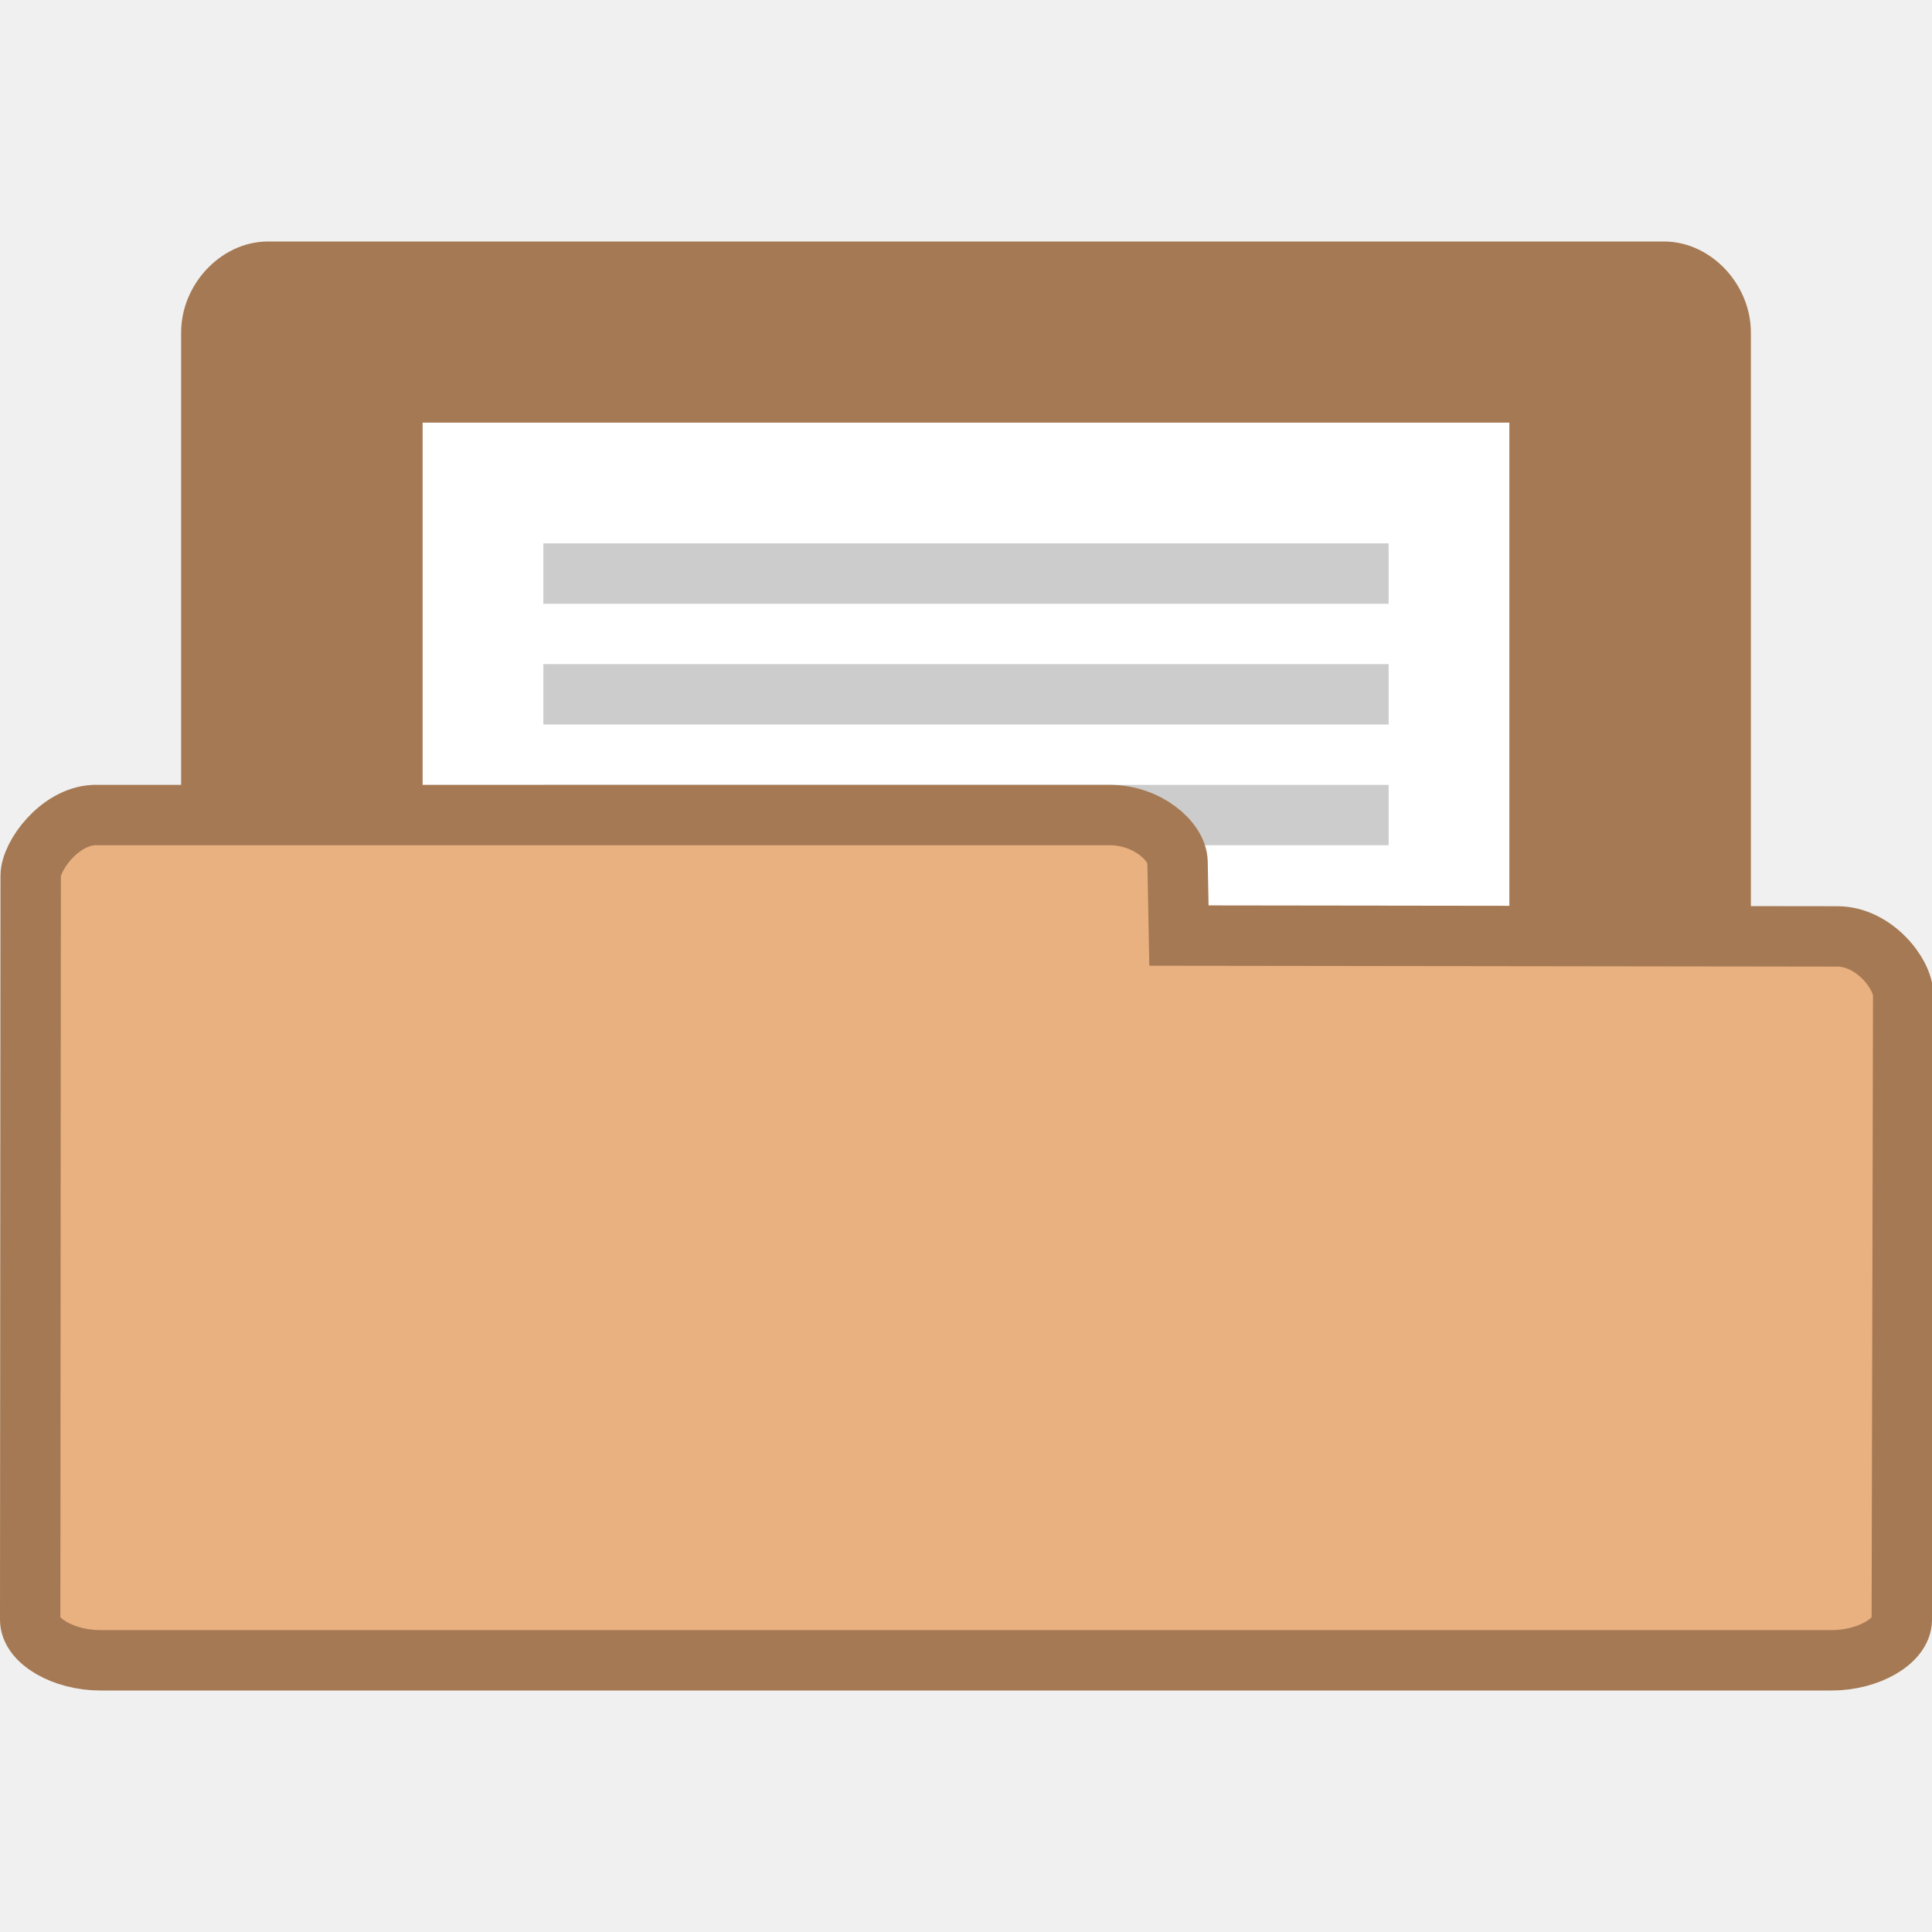
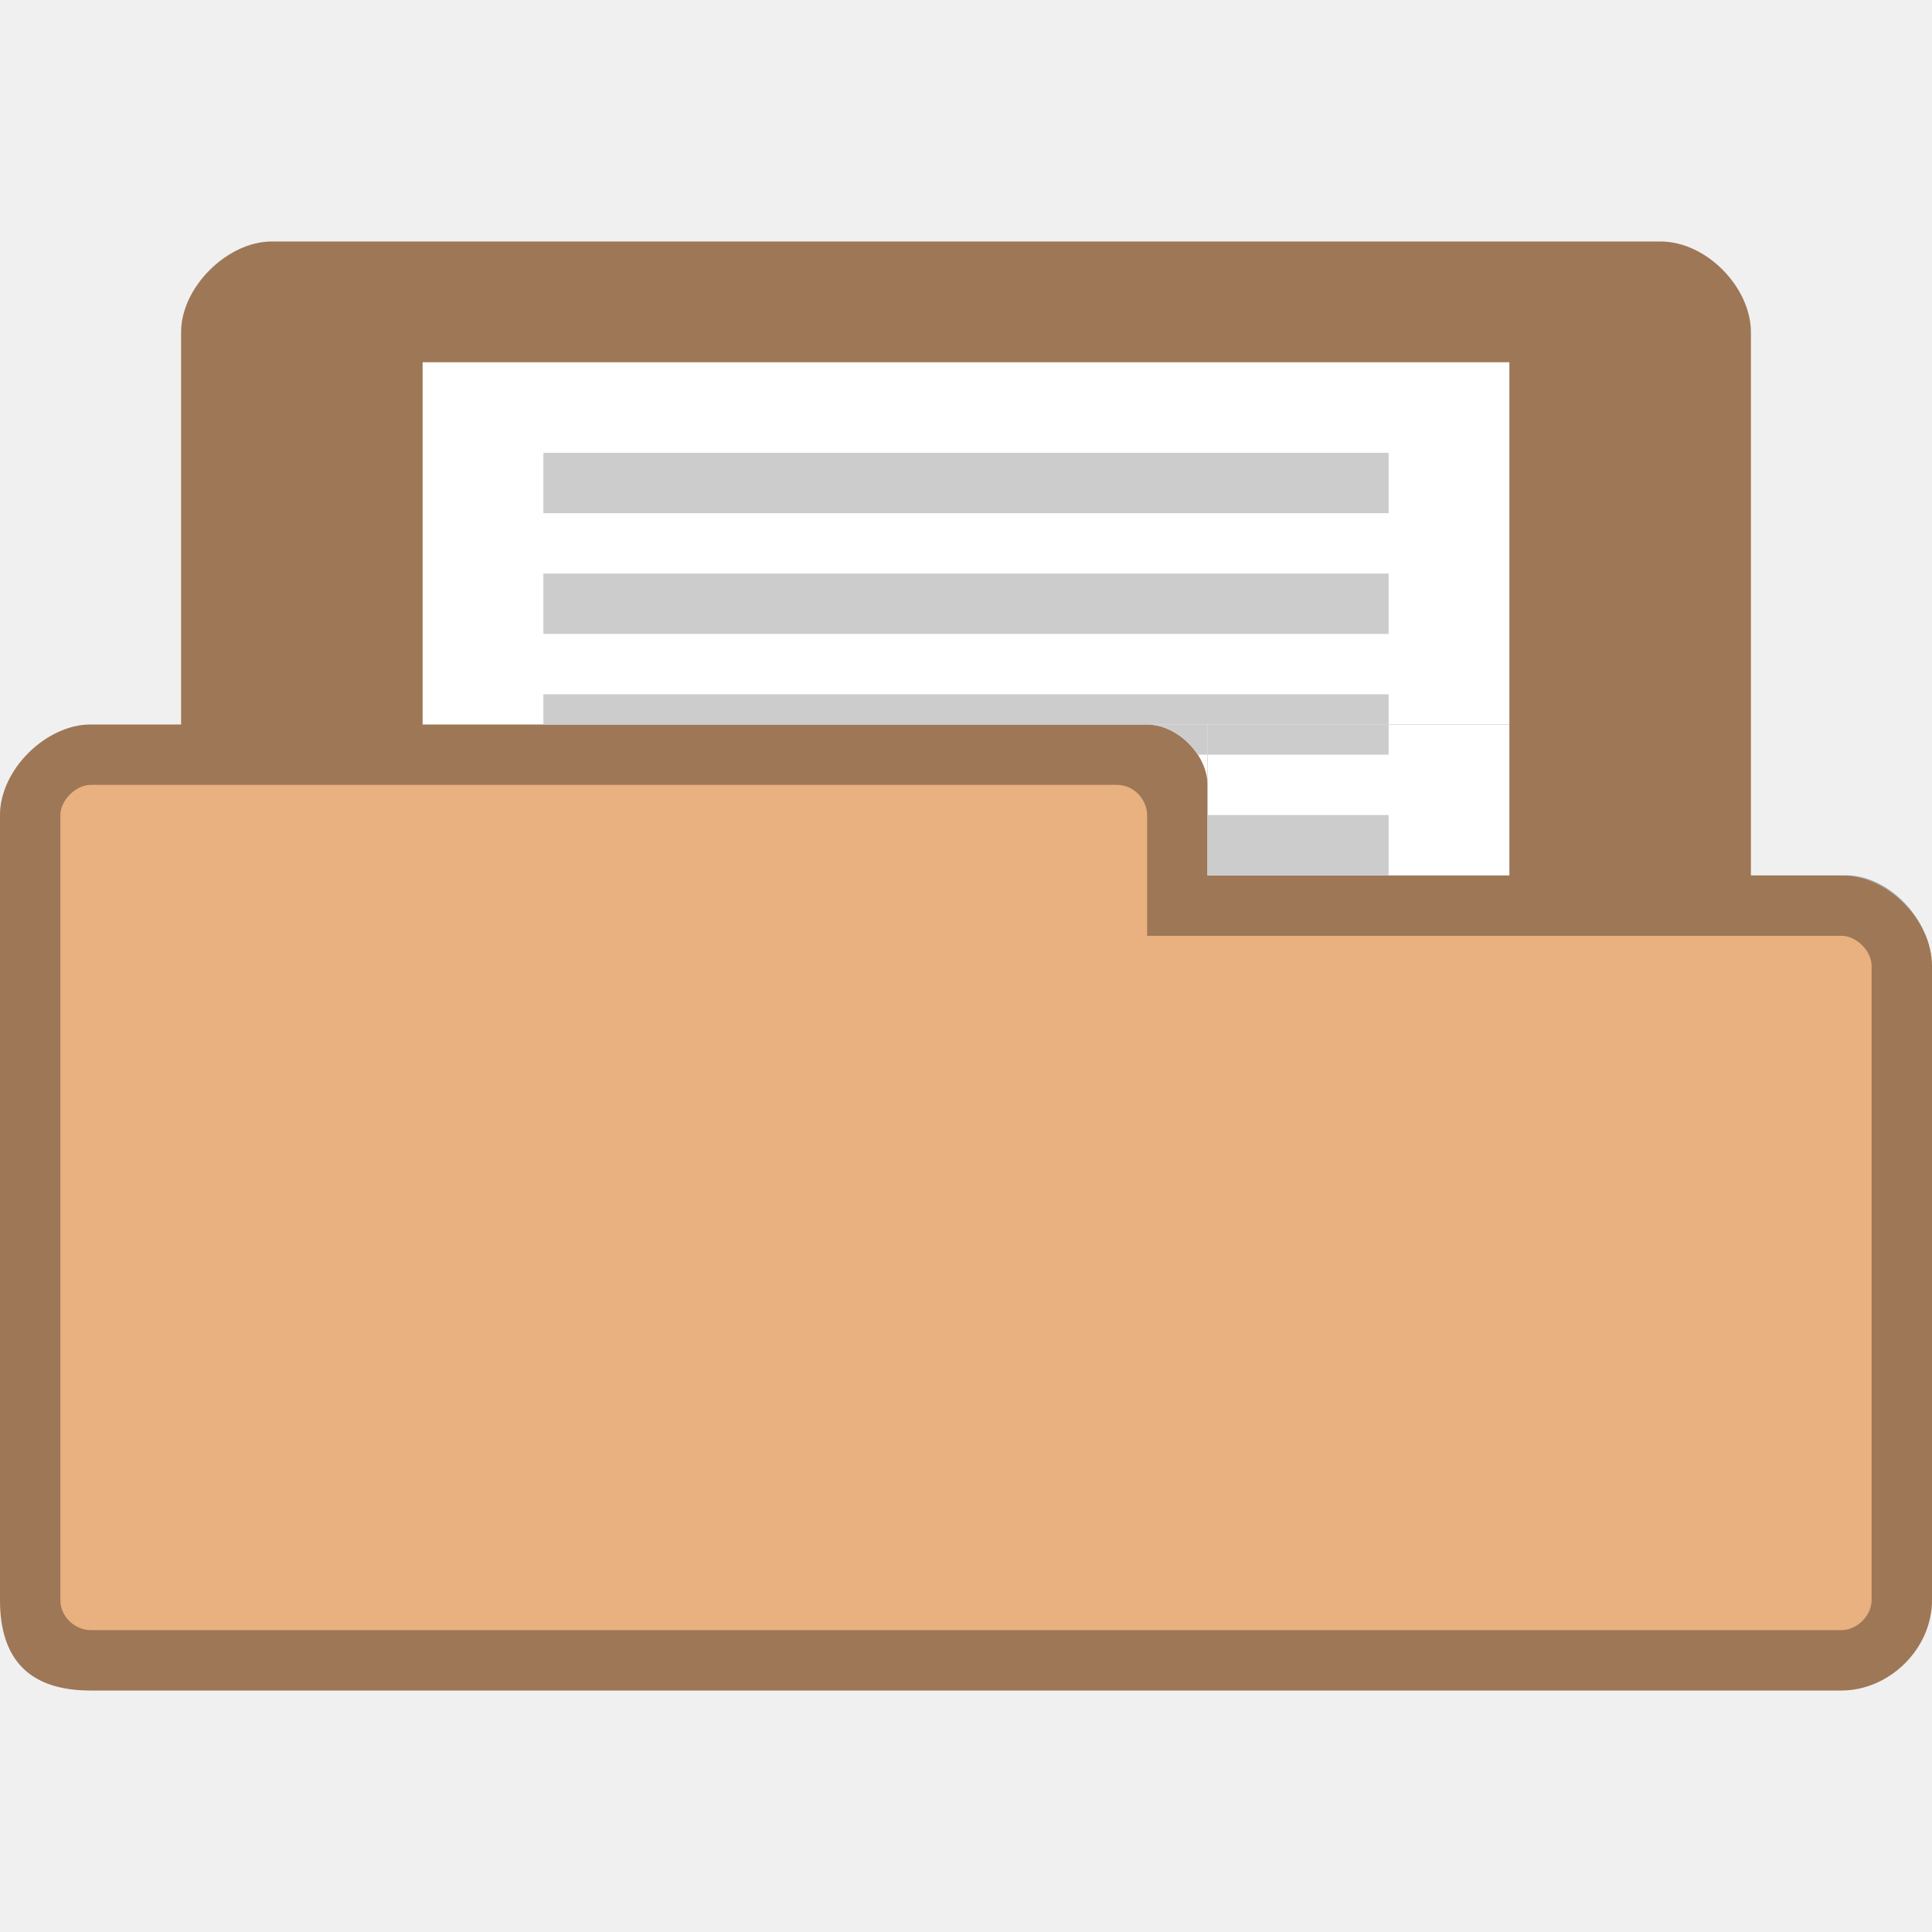
- <svg xmlns="http://www.w3.org/2000/svg" width="64" height="64" viewBox="0 0 64 64">
-   <path style="fill:#a57953;stroke:#a57953" d="M 4.346 25.5 C 3.887 25.453 3.5 24.992 3.5 24.498 L 3.5 5.506 C 3.5 4.98 3.945 4.5 4.438 4.5 L 27.562 4.5 C 28.055 4.5 28.5 4.98 28.5 5.506 L 28.5 21.742 C 28.5 22.27 27.781 23.025 27.291 23.025 L 18.826 23.01 L 18.826 24.334 C 18.826 24.857 18.414 25.5 17.926 25.5 L 4.438 25.5 C 4.408 25.5 4.379 25.5 4.346 25.5 Z " transform="scale(2)" />
-   <path style="fill:#fff" d="M 14 14 L 50 14 L 50 50 L 14 50 Z " />
-   <g style="fill:#ccc">
-     <path d="M 18 38 L 46 38 L 46 40 L 18 40 Z " />
-     <path d="M 18 34 L 46 34 L 46 36 L 18 36 Z " />
-     <path d="M 18 30 L 46 30 L 46 32 L 18 32 Z " />
-     <path d="M 18 26 L 46 26 L 46 28 L 18 28 Z " />
-     <path d="M 18 22 L 46 22 L 46 24 L 18 24 Z " />
-     <path d="M 18 18 L 46 18 L 46 20 L 18 20 Z " />
-   </g>
-   <path style="fill:#e9b080;stroke:#a57953" d="M 1.549 13.5 C 0.98 13.531 0.508 14.178 0.508 14.506 L 0.5 26.828 C 0.5 27.18 1.053 27.5 1.662 27.5 L 30.338 27.5 C 30.947 27.5 31.5 27.18 31.5 26.828 L 31.523 16.484 C 31.525 16.133 31.041 15.51 30.432 15.51 L 19.527 15.496 L 19.504 14.277 C 19.496 13.93 18.994 13.5 18.387 13.5 L 1.662 13.5 C 1.627 13.5 1.59 13.5 1.549 13.5 Z " transform="scale(2)" />
+ <svg xmlns="http://www.w3.org/2000/svg" width="64" height="64" viewBox="0 0 64 64" id="svg2" version="1.1">
+   <defs id="defs26" />
+   <path style="fill:#e9b080;fill-opacity:1;stroke:none" d="M 9,8 C 7.536,8 6,9.511 6,11 l 0,13 -3,0 c -1.47,0 -3,1.495 -3,3 l 0,26 c 0,2 1,3 3,3 l 58,0 c 1.568,0 3,-1.358 3,-3 l 0,-21 c 0,-1.505 -1.455,-3 -3,-3 l -3,0 0,-18 C 58,9.539 56.547,8 55,8 z" id="path6-8" />
+   <path style="fill:#000000;fill-opacity:0.322;stroke:none" d="M 9,8 C 7.536,8 6,9.511 6,11 l 0,13 -3,0 c -1.47,0 -3,1.495 -3,3 l 0,26 c 0,2 1,3 3,3 l 58,0 c 1.568,0 3,-1.358 3,-3 l 0,-21 c 0,-1.505 -1.458,-3.1 -3,-3 l -3,0 0,-18 C 58,9.539 56.547,8 55,8 z M 3,26 37,26 c 0.59,0 1,0.515 1,1 l 0,4 23,0 c 0.506,0 1,0.509 1,1 l 0,21 c 0,0.521 -0.479,1 -1,1 L 3,54 C 2.536,54 2,53.604 2,53 L 2,27 c 0,-0.492 0.517,-1 1,-1 z" id="path3778" />
+   <path style="fill:#ffffff" d="m 14,12 36,0 0,12 -36,0 z" id="path6" />
+   <path style="fill:#cccccc" id="path16" d="m 18,23 28,0 0,1 -28,0 z" />
+   <path style="fill:#cccccc" id="path18" d="m 18,19 28,0 0,2 -28,0 z" />
+   <path style="fill:#cccccc" id="path20" d="m 18,15 28,0 0,2 -28,0 z" />
+   <rect style="fill:#ffffff;fill-opacity:1;fill-rule:evenodd;stroke:none" id="rect3022" width="10" height="5" x="40" y="24" />
+   <rect style="fill:#cccccc;fill-opacity:1;fill-rule:evenodd;stroke:none" id="rect3024" width="6" height="1" x="40" y="24" />
+   <path style="fill:#ffffff;fill-opacity:1;stroke:none" d="m 38,24 c 1,0 2,1 2,2 l 0,-2 z" id="path3026" />
+   <path style="fill:#cccccc;fill-opacity:1;fill-rule:evenodd;stroke:none" d="m 38,24 c 0.649,0 1.308,0.431 1.684,1 L 40,25 40,24 z" id="rect3796" />
+   <rect style="fill:#cccccc;fill-opacity:1;fill-rule:evenodd;stroke:none" id="rect3801" width="6" height="2" x="40" y="27" />
</svg>
